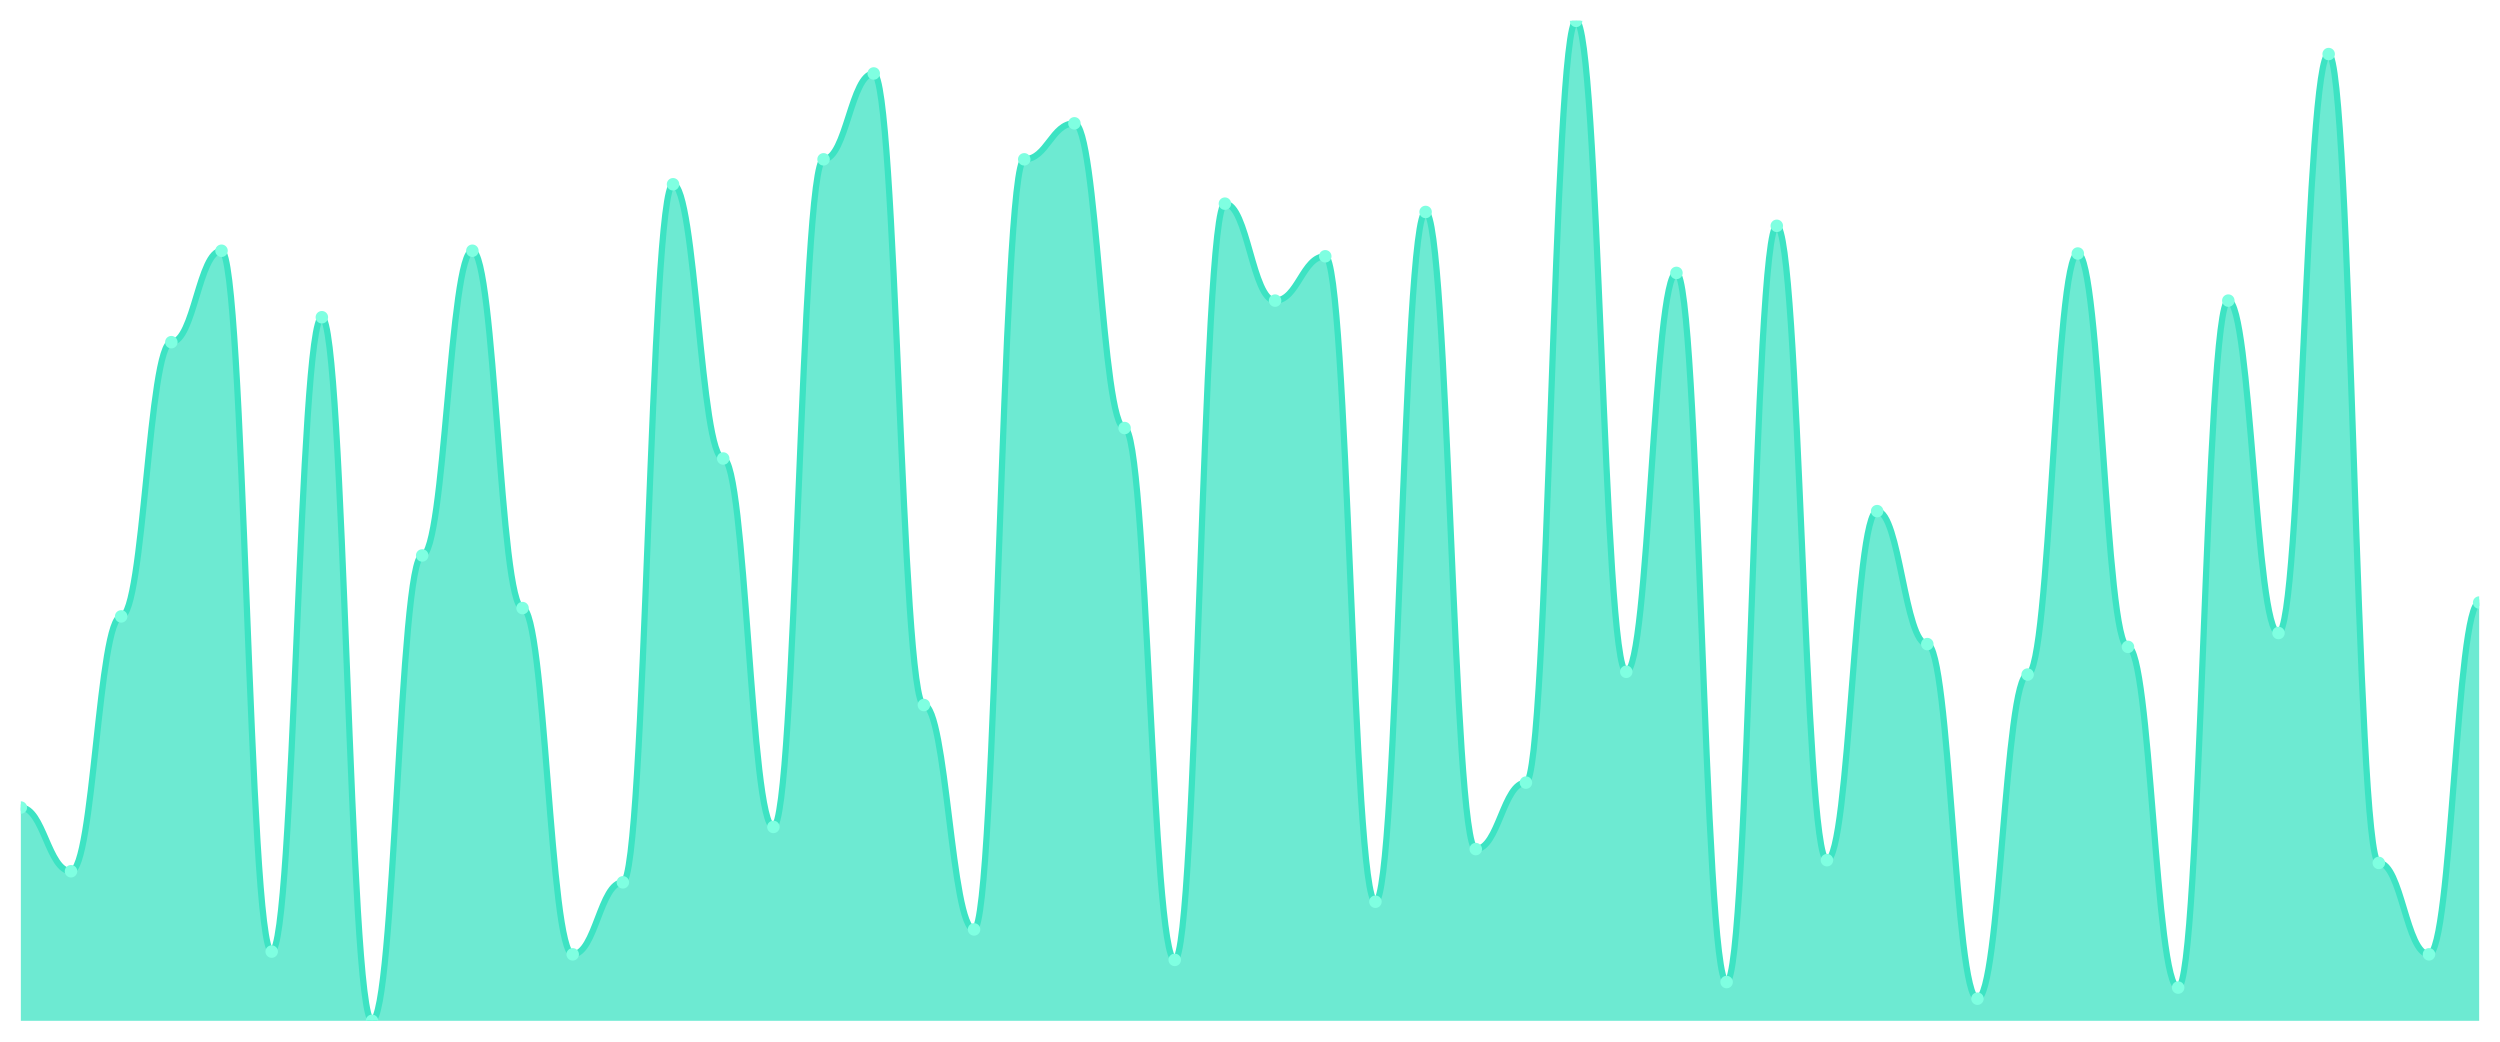
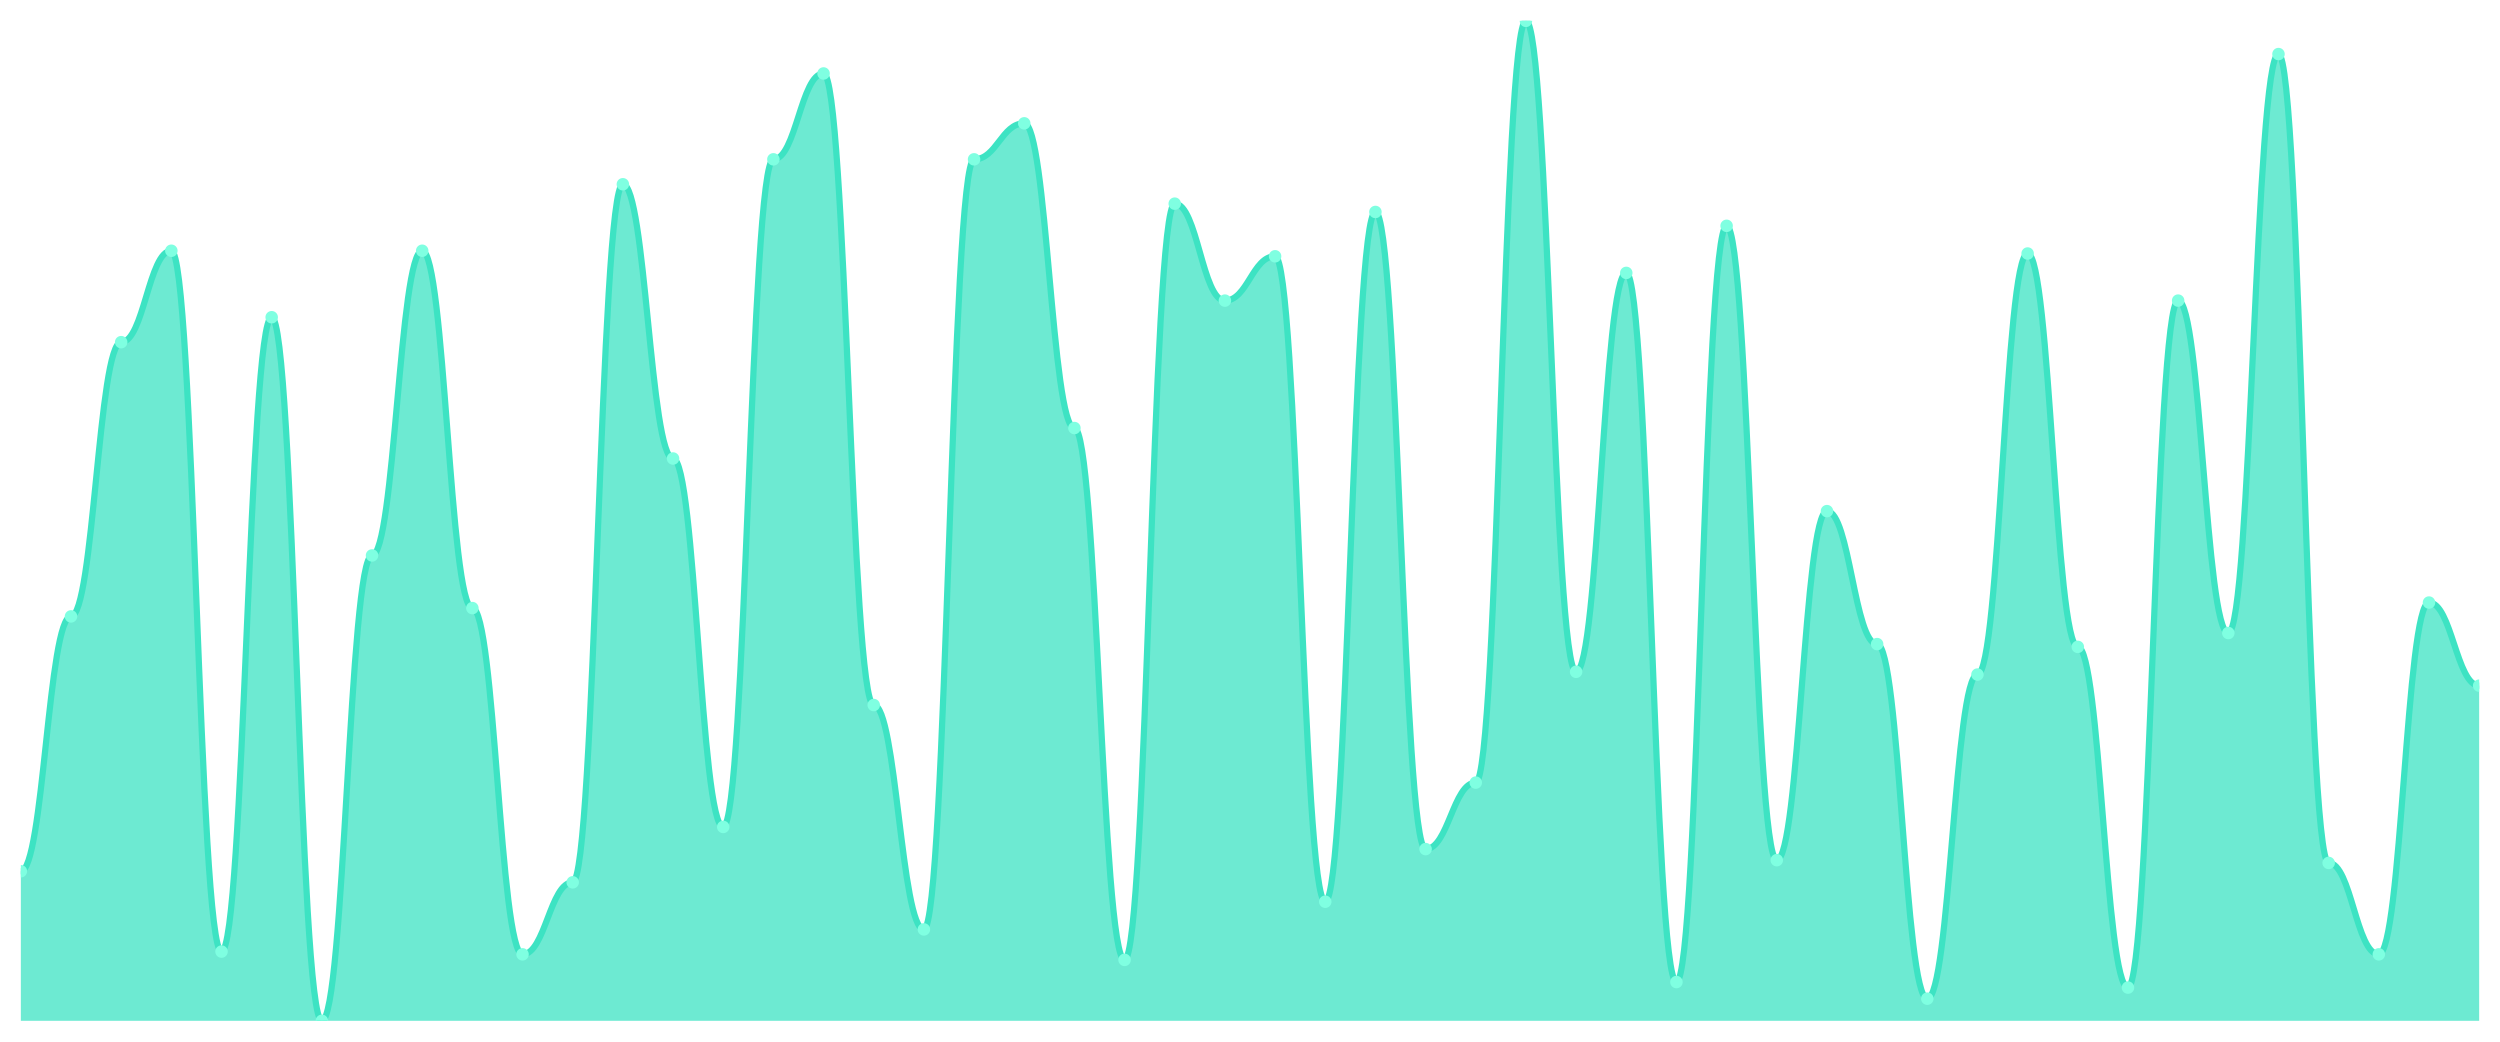
<svg xmlns="http://www.w3.org/2000/svg" viewBox="0 0 1200 500" width="1200" height="500">
  <defs>
    <clipPath id="c">
      <rect x="10" y="10" width="1180" height="480" />
    </clipPath>
  </defs>
  <rect width="1200" height="500" fill="none" />
  <g clip-path="url(#c)">
-     <path d="M 10,490 L 10,387.618 C 20.837,387.618 23.245,418.199 34.082,418.199 C 44.918,418.199 47.327,295.873 58.163,295.873 C 69,295.873 71.408,164.238 82.245,164.238 C 93.082,164.238 95.49,120.36 106.327,120.36 C 117.163,120.36 119.571,456.759 130.408,456.759 C 141.245,456.759 143.653,152.271 154.49,152.271 C 165.327,152.271 167.735,490 178.571,490 C 189.408,490 191.816,266.62 202.653,266.62 C 213.49,266.62 215.898,120.36 226.735,120.36 C 237.571,120.36 239.98,291.884 250.816,291.884 C 261.653,291.884 264.061,458.089 274.898,458.089 C 285.735,458.089 288.143,423.518 298.98,423.518 C 309.816,423.518 312.224,88.449 323.061,88.449 C 333.898,88.449 336.306,220.083 347.143,220.083 C 357.98,220.083 360.388,396.925 371.224,396.925 C 382.061,396.925 384.469,76.482 395.306,76.482 C 406.143,76.482 408.551,35.263 419.388,35.263 C 430.224,35.263 432.633,338.421 443.469,338.421 C 454.306,338.421 456.714,446.122 467.551,446.122 C 478.388,446.122 480.796,76.482 491.633,76.482 C 502.469,76.482 504.878,59.197 515.714,59.197 C 526.551,59.197 528.959,205.457 539.796,205.457 C 550.633,205.457 553.041,460.748 563.878,460.748 C 574.714,460.748 577.122,97.756 587.959,97.756 C 598.796,97.756 601.204,144.294 612.041,144.294 C 622.878,144.294 625.286,123.019 636.122,123.019 C 646.959,123.019 649.367,432.825 660.204,432.825 C 671.041,432.825 673.449,101.745 684.286,101.745 C 695.122,101.745 697.531,407.562 708.367,407.562 C 719.204,407.562 721.612,375.651 732.449,375.651 C 743.286,375.651 745.694,10 756.531,10 C 767.367,10 769.776,322.465 780.612,322.465 C 791.449,322.465 793.857,130.997 804.694,130.997 C 815.531,130.997 817.939,471.385 828.776,471.385 C 839.612,471.385 842.02,108.393 852.857,108.393 C 863.694,108.393 866.102,412.881 876.939,412.881 C 887.776,412.881 890.184,245.346 901.02,245.346 C 911.857,245.346 914.265,309.169 925.102,309.169 C 935.939,309.169 938.347,479.363 949.184,479.363 C 960.02,479.363 962.429,323.795 973.265,323.795 C 984.102,323.795 986.51,121.69 997.347,121.69 C 1008.184,121.69 1010.592,310.499 1021.429,310.499 C 1032.265,310.499 1034.673,474.044 1045.51,474.044 C 1056.347,474.044 1058.755,144.294 1069.592,144.294 C 1080.429,144.294 1082.837,303.85 1093.673,303.85 C 1104.51,303.85 1106.918,25.956 1117.755,25.956 C 1128.592,25.956 1131,414.211 1141.837,414.211 C 1152.673,414.211 1155.082,458.089 1165.918,458.089 C 1176.755,458.089 1179.163,289.224 1190,289.224 L 1190,490 Z" fill="rgba(61,227,195,0.75)" />
-     <path d="M 10,387.618 C 20.837,387.618 23.245,418.199 34.082,418.199 C 44.918,418.199 47.327,295.873 58.163,295.873 C 69,295.873 71.408,164.238 82.245,164.238 C 93.082,164.238 95.49,120.36 106.327,120.36 C 117.163,120.36 119.571,456.759 130.408,456.759 C 141.245,456.759 143.653,152.271 154.49,152.271 C 165.327,152.271 167.735,490 178.571,490 C 189.408,490 191.816,266.62 202.653,266.62 C 213.49,266.62 215.898,120.36 226.735,120.36 C 237.571,120.36 239.98,291.884 250.816,291.884 C 261.653,291.884 264.061,458.089 274.898,458.089 C 285.735,458.089 288.143,423.518 298.98,423.518 C 309.816,423.518 312.224,88.449 323.061,88.449 C 333.898,88.449 336.306,220.083 347.143,220.083 C 357.98,220.083 360.388,396.925 371.224,396.925 C 382.061,396.925 384.469,76.482 395.306,76.482 C 406.143,76.482 408.551,35.263 419.388,35.263 C 430.224,35.263 432.633,338.421 443.469,338.421 C 454.306,338.421 456.714,446.122 467.551,446.122 C 478.388,446.122 480.796,76.482 491.633,76.482 C 502.469,76.482 504.878,59.197 515.714,59.197 C 526.551,59.197 528.959,205.457 539.796,205.457 C 550.633,205.457 553.041,460.748 563.878,460.748 C 574.714,460.748 577.122,97.756 587.959,97.756 C 598.796,97.756 601.204,144.294 612.041,144.294 C 622.878,144.294 625.286,123.019 636.122,123.019 C 646.959,123.019 649.367,432.825 660.204,432.825 C 671.041,432.825 673.449,101.745 684.286,101.745 C 695.122,101.745 697.531,407.562 708.367,407.562 C 719.204,407.562 721.612,375.651 732.449,375.651 C 743.286,375.651 745.694,10 756.531,10 C 767.367,10 769.776,322.465 780.612,322.465 C 791.449,322.465 793.857,130.997 804.694,130.997 C 815.531,130.997 817.939,471.385 828.776,471.385 C 839.612,471.385 842.02,108.393 852.857,108.393 C 863.694,108.393 866.102,412.881 876.939,412.881 C 887.776,412.881 890.184,245.346 901.02,245.346 C 911.857,245.346 914.265,309.169 925.102,309.169 C 935.939,309.169 938.347,479.363 949.184,479.363 C 960.02,479.363 962.429,323.795 973.265,323.795 C 984.102,323.795 986.51,121.69 997.347,121.69 C 1008.184,121.69 1010.592,310.499 1021.429,310.499 C 1032.265,310.499 1034.673,474.044 1045.51,474.044 C 1056.347,474.044 1058.755,144.294 1069.592,144.294 C 1080.429,144.294 1082.837,303.85 1093.673,303.85 C 1104.51,303.85 1106.918,25.956 1117.755,25.956 C 1128.592,25.956 1131,414.211 1141.837,414.211 C 1152.673,414.211 1155.082,458.089 1165.918,458.089 C 1176.755,458.089 1179.163,289.224 1190,289.224" fill="none" stroke="#3de3c3" stroke-width="3" stroke-linecap="round" stroke-linejoin="round" />
-     <circle cx="10" cy="387.618" r="3" fill="#7fffe1" />
-     <circle cx="34.082" cy="418.199" r="3" fill="#7fffe1" />
-     <circle cx="58.163" cy="295.873" r="3" fill="#7fffe1" />
-     <circle cx="82.245" cy="164.238" r="3" fill="#7fffe1" />
-     <circle cx="106.327" cy="120.36" r="3" fill="#7fffe1" />
-     <circle cx="130.408" cy="456.759" r="3" fill="#7fffe1" />
-     <circle cx="154.49" cy="152.271" r="3" fill="#7fffe1" />
-     <circle cx="178.571" cy="490" r="3" fill="#7fffe1" />
-     <circle cx="202.653" cy="266.62" r="3" fill="#7fffe1" />
-     <circle cx="226.735" cy="120.36" r="3" fill="#7fffe1" />
-     <circle cx="250.816" cy="291.884" r="3" fill="#7fffe1" />
-     <circle cx="274.898" cy="458.089" r="3" fill="#7fffe1" />
-     <circle cx="298.98" cy="423.518" r="3" fill="#7fffe1" />
-     <circle cx="323.061" cy="88.449" r="3" fill="#7fffe1" />
-     <circle cx="347.143" cy="220.083" r="3" fill="#7fffe1" />
-     <circle cx="371.224" cy="396.925" r="3" fill="#7fffe1" />
-     <circle cx="395.306" cy="76.482" r="3" fill="#7fffe1" />
-     <circle cx="419.388" cy="35.263" r="3" fill="#7fffe1" />
-     <circle cx="443.469" cy="338.421" r="3" fill="#7fffe1" />
-     <circle cx="467.551" cy="446.122" r="3" fill="#7fffe1" />
-     <circle cx="491.633" cy="76.482" r="3" fill="#7fffe1" />
-     <circle cx="515.714" cy="59.197" r="3" fill="#7fffe1" />
-     <circle cx="539.796" cy="205.457" r="3" fill="#7fffe1" />
-     <circle cx="563.878" cy="460.748" r="3" fill="#7fffe1" />
-     <circle cx="587.959" cy="97.756" r="3" fill="#7fffe1" />
-     <circle cx="612.041" cy="144.294" r="3" fill="#7fffe1" />
-     <circle cx="636.122" cy="123.019" r="3" fill="#7fffe1" />
-     <circle cx="660.204" cy="432.825" r="3" fill="#7fffe1" />
-     <circle cx="684.286" cy="101.745" r="3" fill="#7fffe1" />
-     <circle cx="708.367" cy="407.562" r="3" fill="#7fffe1" />
-     <circle cx="732.449" cy="375.651" r="3" fill="#7fffe1" />
-     <circle cx="756.531" cy="10" r="3" fill="#7fffe1" />
-     <circle cx="780.612" cy="322.465" r="3" fill="#7fffe1" />
-     <circle cx="804.694" cy="130.997" r="3" fill="#7fffe1" />
-     <circle cx="828.776" cy="471.385" r="3" fill="#7fffe1" />
-     <circle cx="852.857" cy="108.393" r="3" fill="#7fffe1" />
-     <circle cx="876.939" cy="412.881" r="3" fill="#7fffe1" />
-     <circle cx="901.02" cy="245.346" r="3" fill="#7fffe1" />
-     <circle cx="925.102" cy="309.169" r="3" fill="#7fffe1" />
-     <circle cx="949.184" cy="479.363" r="3" fill="#7fffe1" />
-     <circle cx="973.265" cy="323.795" r="3" fill="#7fffe1" />
-     <circle cx="997.347" cy="121.69" r="3" fill="#7fffe1" />
-     <circle cx="1021.429" cy="310.499" r="3" fill="#7fffe1" />
-     <circle cx="1045.51" cy="474.044" r="3" fill="#7fffe1" />
-     <circle cx="1069.592" cy="144.294" r="3" fill="#7fffe1" />
-     <circle cx="1093.673" cy="303.85" r="3" fill="#7fffe1" />
-     <circle cx="1117.755" cy="25.956" r="3" fill="#7fffe1" />
-     <circle cx="1141.837" cy="414.211" r="3" fill="#7fffe1" />
-     <circle cx="1165.918" cy="458.089" r="3" fill="#7fffe1" />
-     <circle cx="1190" cy="289.224" r="3" fill="#7fffe1" />
+     <path d="M 10,490 L 10,418.199 C 20.837,418.199 23.245,295.873 34.082,295.873 C 44.918,295.873 47.327,164.238 58.163,164.238 C 69,164.238 71.408,120.36 82.245,120.36 C 93.082,120.36 95.49,456.759 106.327,456.759 C 117.163,456.759 119.571,152.271 130.408,152.271 C 141.245,152.271 143.653,490 154.49,490 C 165.327,490 167.735,266.62 178.571,266.62 C 189.408,266.62 191.816,120.36 202.653,120.36 C 213.49,120.36 215.898,291.884 226.735,291.884 C 237.571,291.884 239.98,458.089 250.816,458.089 C 261.653,458.089 264.061,423.518 274.898,423.518 C 285.735,423.518 288.143,88.449 298.98,88.449 C 309.816,88.449 312.224,220.083 323.061,220.083 C 333.898,220.083 336.306,396.925 347.143,396.925 C 357.98,396.925 360.388,76.482 371.224,76.482 C 382.061,76.482 384.469,35.263 395.306,35.263 C 406.143,35.263 408.551,338.421 419.388,338.421 C 430.224,338.421 432.633,446.122 443.469,446.122 C 454.306,446.122 456.714,76.482 467.551,76.482 C 478.388,76.482 480.796,59.197 491.633,59.197 C 502.469,59.197 504.878,205.457 515.714,205.457 C 526.551,205.457 528.959,460.748 539.796,460.748 C 550.633,460.748 553.041,97.756 563.878,97.756 C 574.714,97.756 577.122,144.294 587.959,144.294 C 598.796,144.294 601.204,123.019 612.041,123.019 C 622.878,123.019 625.286,432.825 636.122,432.825 C 646.959,432.825 649.367,101.745 660.204,101.745 C 671.041,101.745 673.449,407.562 684.286,407.562 C 695.122,407.562 697.531,375.651 708.367,375.651 C 719.204,375.651 721.612,10 732.449,10 C 743.286,10 745.694,322.465 756.531,322.465 C 767.367,322.465 769.776,130.997 780.612,130.997 C 791.449,130.997 793.857,471.385 804.694,471.385 C 815.531,471.385 817.939,108.393 828.776,108.393 C 839.612,108.393 842.02,412.881 852.857,412.881 C 863.694,412.881 866.102,245.346 876.939,245.346 C 887.776,245.346 890.184,309.169 901.02,309.169 C 911.857,309.169 914.265,479.363 925.102,479.363 C 935.939,479.363 938.347,323.795 949.184,323.795 C 960.02,323.795 962.429,121.69 973.265,121.69 C 984.102,121.69 986.51,310.499 997.347,310.499 C 1008.184,310.499 1010.592,474.044 1021.429,474.044 C 1032.265,474.044 1034.673,144.294 1045.51,144.294 C 1056.347,144.294 1058.755,303.85 1069.592,303.85 C 1080.429,303.85 1082.837,25.956 1093.673,25.956 C 1104.51,25.956 1106.918,414.211 1117.755,414.211 C 1128.592,414.211 1131,458.089 1141.837,458.089 C 1152.673,458.089 1155.082,289.224 1165.918,289.224 C 1176.755,289.224 1179.163,329.114 1190,329.114 L 1190,490 Z" fill="rgba(61,227,195,0.75)" />
+     <path d="M 10,418.199 C 20.837,418.199 23.245,295.873 34.082,295.873 C 44.918,295.873 47.327,164.238 58.163,164.238 C 69,164.238 71.408,120.36 82.245,120.36 C 93.082,120.36 95.49,456.759 106.327,456.759 C 117.163,456.759 119.571,152.271 130.408,152.271 C 141.245,152.271 143.653,490 154.49,490 C 165.327,490 167.735,266.62 178.571,266.62 C 189.408,266.62 191.816,120.36 202.653,120.36 C 213.49,120.36 215.898,291.884 226.735,291.884 C 237.571,291.884 239.98,458.089 250.816,458.089 C 261.653,458.089 264.061,423.518 274.898,423.518 C 285.735,423.518 288.143,88.449 298.98,88.449 C 309.816,88.449 312.224,220.083 323.061,220.083 C 333.898,220.083 336.306,396.925 347.143,396.925 C 357.98,396.925 360.388,76.482 371.224,76.482 C 382.061,76.482 384.469,35.263 395.306,35.263 C 406.143,35.263 408.551,338.421 419.388,338.421 C 430.224,338.421 432.633,446.122 443.469,446.122 C 454.306,446.122 456.714,76.482 467.551,76.482 C 478.388,76.482 480.796,59.197 491.633,59.197 C 502.469,59.197 504.878,205.457 515.714,205.457 C 526.551,205.457 528.959,460.748 539.796,460.748 C 550.633,460.748 553.041,97.756 563.878,97.756 C 574.714,97.756 577.122,144.294 587.959,144.294 C 598.796,144.294 601.204,123.019 612.041,123.019 C 622.878,123.019 625.286,432.825 636.122,432.825 C 646.959,432.825 649.367,101.745 660.204,101.745 C 671.041,101.745 673.449,407.562 684.286,407.562 C 695.122,407.562 697.531,375.651 708.367,375.651 C 719.204,375.651 721.612,10 732.449,10 C 743.286,10 745.694,322.465 756.531,322.465 C 767.367,322.465 769.776,130.997 780.612,130.997 C 791.449,130.997 793.857,471.385 804.694,471.385 C 815.531,471.385 817.939,108.393 828.776,108.393 C 839.612,108.393 842.02,412.881 852.857,412.881 C 863.694,412.881 866.102,245.346 876.939,245.346 C 887.776,245.346 890.184,309.169 901.02,309.169 C 911.857,309.169 914.265,479.363 925.102,479.363 C 935.939,479.363 938.347,323.795 949.184,323.795 C 960.02,323.795 962.429,121.69 973.265,121.69 C 984.102,121.69 986.51,310.499 997.347,310.499 C 1008.184,310.499 1010.592,474.044 1021.429,474.044 C 1032.265,474.044 1034.673,144.294 1045.51,144.294 C 1056.347,144.294 1058.755,303.85 1069.592,303.85 C 1080.429,303.85 1082.837,25.956 1093.673,25.956 C 1104.51,25.956 1106.918,414.211 1117.755,414.211 C 1128.592,414.211 1131,458.089 1141.837,458.089 C 1152.673,458.089 1155.082,289.224 1165.918,289.224 C 1176.755,289.224 1179.163,329.114 1190,329.114" fill="none" stroke="#3de3c3" stroke-width="3" stroke-linecap="round" stroke-linejoin="round" />
+     <circle cx="10" cy="418.199" r="3" fill="#7fffe1" />
+     <circle cx="34.082" cy="295.873" r="3" fill="#7fffe1" />
+     <circle cx="58.163" cy="164.238" r="3" fill="#7fffe1" />
+     <circle cx="82.245" cy="120.36" r="3" fill="#7fffe1" />
+     <circle cx="106.327" cy="456.759" r="3" fill="#7fffe1" />
+     <circle cx="130.408" cy="152.271" r="3" fill="#7fffe1" />
+     <circle cx="154.49" cy="490" r="3" fill="#7fffe1" />
+     <circle cx="178.571" cy="266.62" r="3" fill="#7fffe1" />
+     <circle cx="202.653" cy="120.36" r="3" fill="#7fffe1" />
+     <circle cx="226.735" cy="291.884" r="3" fill="#7fffe1" />
+     <circle cx="250.816" cy="458.089" r="3" fill="#7fffe1" />
+     <circle cx="274.898" cy="423.518" r="3" fill="#7fffe1" />
+     <circle cx="298.98" cy="88.449" r="3" fill="#7fffe1" />
+     <circle cx="323.061" cy="220.083" r="3" fill="#7fffe1" />
+     <circle cx="347.143" cy="396.925" r="3" fill="#7fffe1" />
+     <circle cx="371.224" cy="76.482" r="3" fill="#7fffe1" />
+     <circle cx="395.306" cy="35.263" r="3" fill="#7fffe1" />
+     <circle cx="419.388" cy="338.421" r="3" fill="#7fffe1" />
+     <circle cx="443.469" cy="446.122" r="3" fill="#7fffe1" />
+     <circle cx="467.551" cy="76.482" r="3" fill="#7fffe1" />
+     <circle cx="491.633" cy="59.197" r="3" fill="#7fffe1" />
+     <circle cx="515.714" cy="205.457" r="3" fill="#7fffe1" />
+     <circle cx="539.796" cy="460.748" r="3" fill="#7fffe1" />
+     <circle cx="563.878" cy="97.756" r="3" fill="#7fffe1" />
+     <circle cx="587.959" cy="144.294" r="3" fill="#7fffe1" />
+     <circle cx="612.041" cy="123.019" r="3" fill="#7fffe1" />
+     <circle cx="636.122" cy="432.825" r="3" fill="#7fffe1" />
+     <circle cx="660.204" cy="101.745" r="3" fill="#7fffe1" />
+     <circle cx="684.286" cy="407.562" r="3" fill="#7fffe1" />
+     <circle cx="708.367" cy="375.651" r="3" fill="#7fffe1" />
+     <circle cx="732.449" cy="10" r="3" fill="#7fffe1" />
+     <circle cx="756.531" cy="322.465" r="3" fill="#7fffe1" />
+     <circle cx="780.612" cy="130.997" r="3" fill="#7fffe1" />
+     <circle cx="804.694" cy="471.385" r="3" fill="#7fffe1" />
+     <circle cx="828.776" cy="108.393" r="3" fill="#7fffe1" />
+     <circle cx="852.857" cy="412.881" r="3" fill="#7fffe1" />
+     <circle cx="876.939" cy="245.346" r="3" fill="#7fffe1" />
+     <circle cx="901.02" cy="309.169" r="3" fill="#7fffe1" />
+     <circle cx="925.102" cy="479.363" r="3" fill="#7fffe1" />
+     <circle cx="949.184" cy="323.795" r="3" fill="#7fffe1" />
+     <circle cx="973.265" cy="121.69" r="3" fill="#7fffe1" />
+     <circle cx="997.347" cy="310.499" r="3" fill="#7fffe1" />
+     <circle cx="1021.429" cy="474.044" r="3" fill="#7fffe1" />
+     <circle cx="1045.51" cy="144.294" r="3" fill="#7fffe1" />
+     <circle cx="1069.592" cy="303.85" r="3" fill="#7fffe1" />
+     <circle cx="1093.673" cy="25.956" r="3" fill="#7fffe1" />
+     <circle cx="1117.755" cy="414.211" r="3" fill="#7fffe1" />
+     <circle cx="1141.837" cy="458.089" r="3" fill="#7fffe1" />
+     <circle cx="1165.918" cy="289.224" r="3" fill="#7fffe1" />
+     <circle cx="1190" cy="329.114" r="3" fill="#7fffe1" />
  </g>
</svg>
